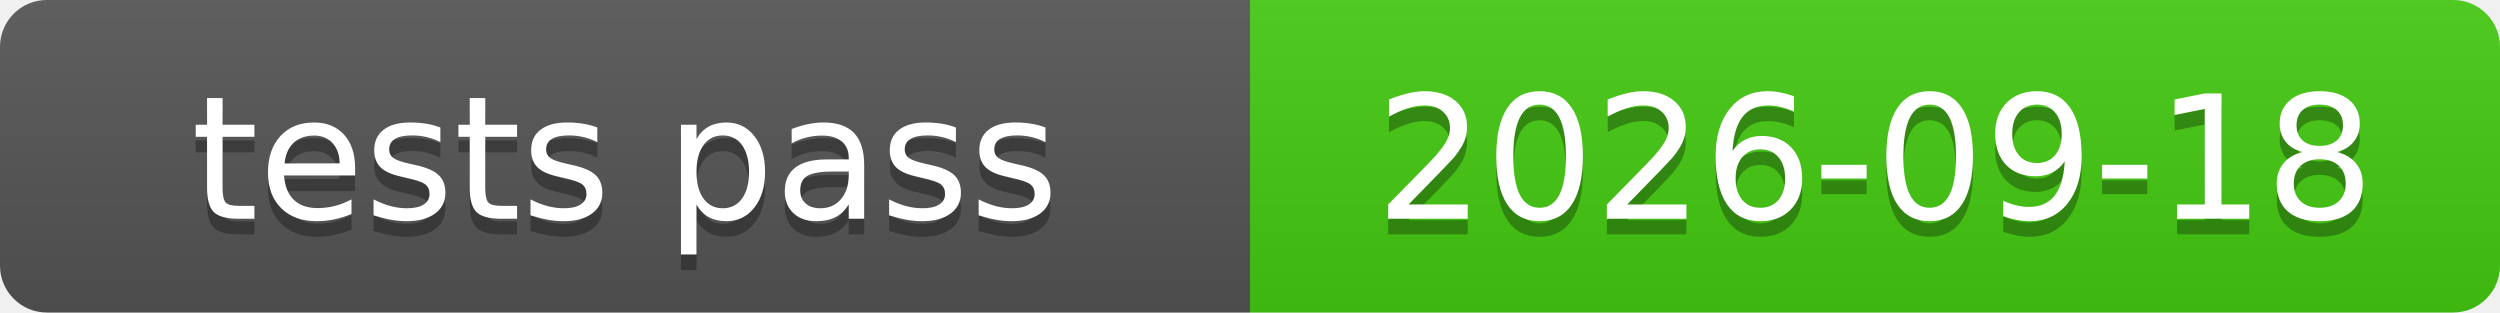
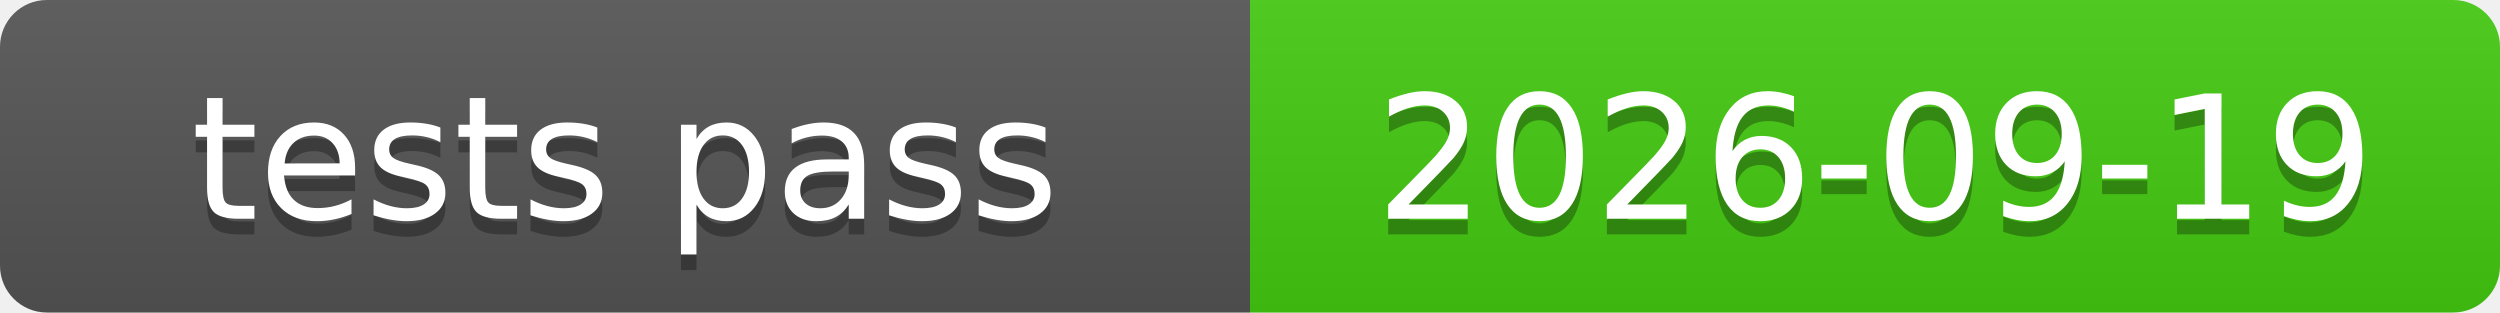
<svg xmlns="http://www.w3.org/2000/svg" xmlns:xlink="http://www.w3.org/1999/xlink" width="160" height="20" role="img">
-   <a target="_blank" xlink:href="https://github.com/symbolic-labs-pub/freedom-that-lasts/commit/64ec6bd67a39259bf2542db4eea74dcb1eb9b4b2">
+   <a target="_blank" xlink:href="https://github.com/symbolic-labs-pub/freedom-that-lasts/commit/7522082eb2782ea27003942a0236de1c93fcd3c4">
    <linearGradient id="s" x2="0" y2="100%">
      <stop offset="0" stop-color="#bbb" stop-opacity=".1" />
      <stop offset="1" stop-opacity=".1" />
    </linearGradient>
    <clipPath id="r">
      <rect width="160" height="20" rx="3" fill="#fff" />
    </clipPath>
    <g clip-path="url(#r)">
      <rect width="80" height="20" fill="#555" />
      <rect x="80" width="80" height="20" fill="#4c1" />
      <rect width="160" height="20" fill="url(#s)" />
    </g>
    <g fill="#fff" text-anchor="middle" font-family="Verdana,Geneva,DejaVu Sans,sans-serif" text-rendering="geometricPrecision" font-size="110">
      <text aria-hidden="true" x="400.0" y="150" fill="#010101" fill-opacity=".3" transform="scale(.1)" textLength="700">tests pass</text>
      <text x="400.0" y="140" transform="scale(.1)" fill="#fff" textLength="700">tests pass</text>
-       <text aria-hidden="true" x="1200.0" y="150" fill="#010101" fill-opacity=".3" transform="scale(.1)" textLength="700">2026-09-18</text>
-       <text x="1200.0" y="140" transform="scale(.1)" fill="#fff" textLength="700">2026-09-18</text>
+       <text aria-hidden="true" x="1200.0" y="150" fill="#010101" fill-opacity=".3" transform="scale(.1)" textLength="700">2026-09-19</text>
+       <text x="1200.0" y="140" transform="scale(.1)" fill="#fff" textLength="700">2026-09-19</text>
    </g>
  </a>
</svg>
